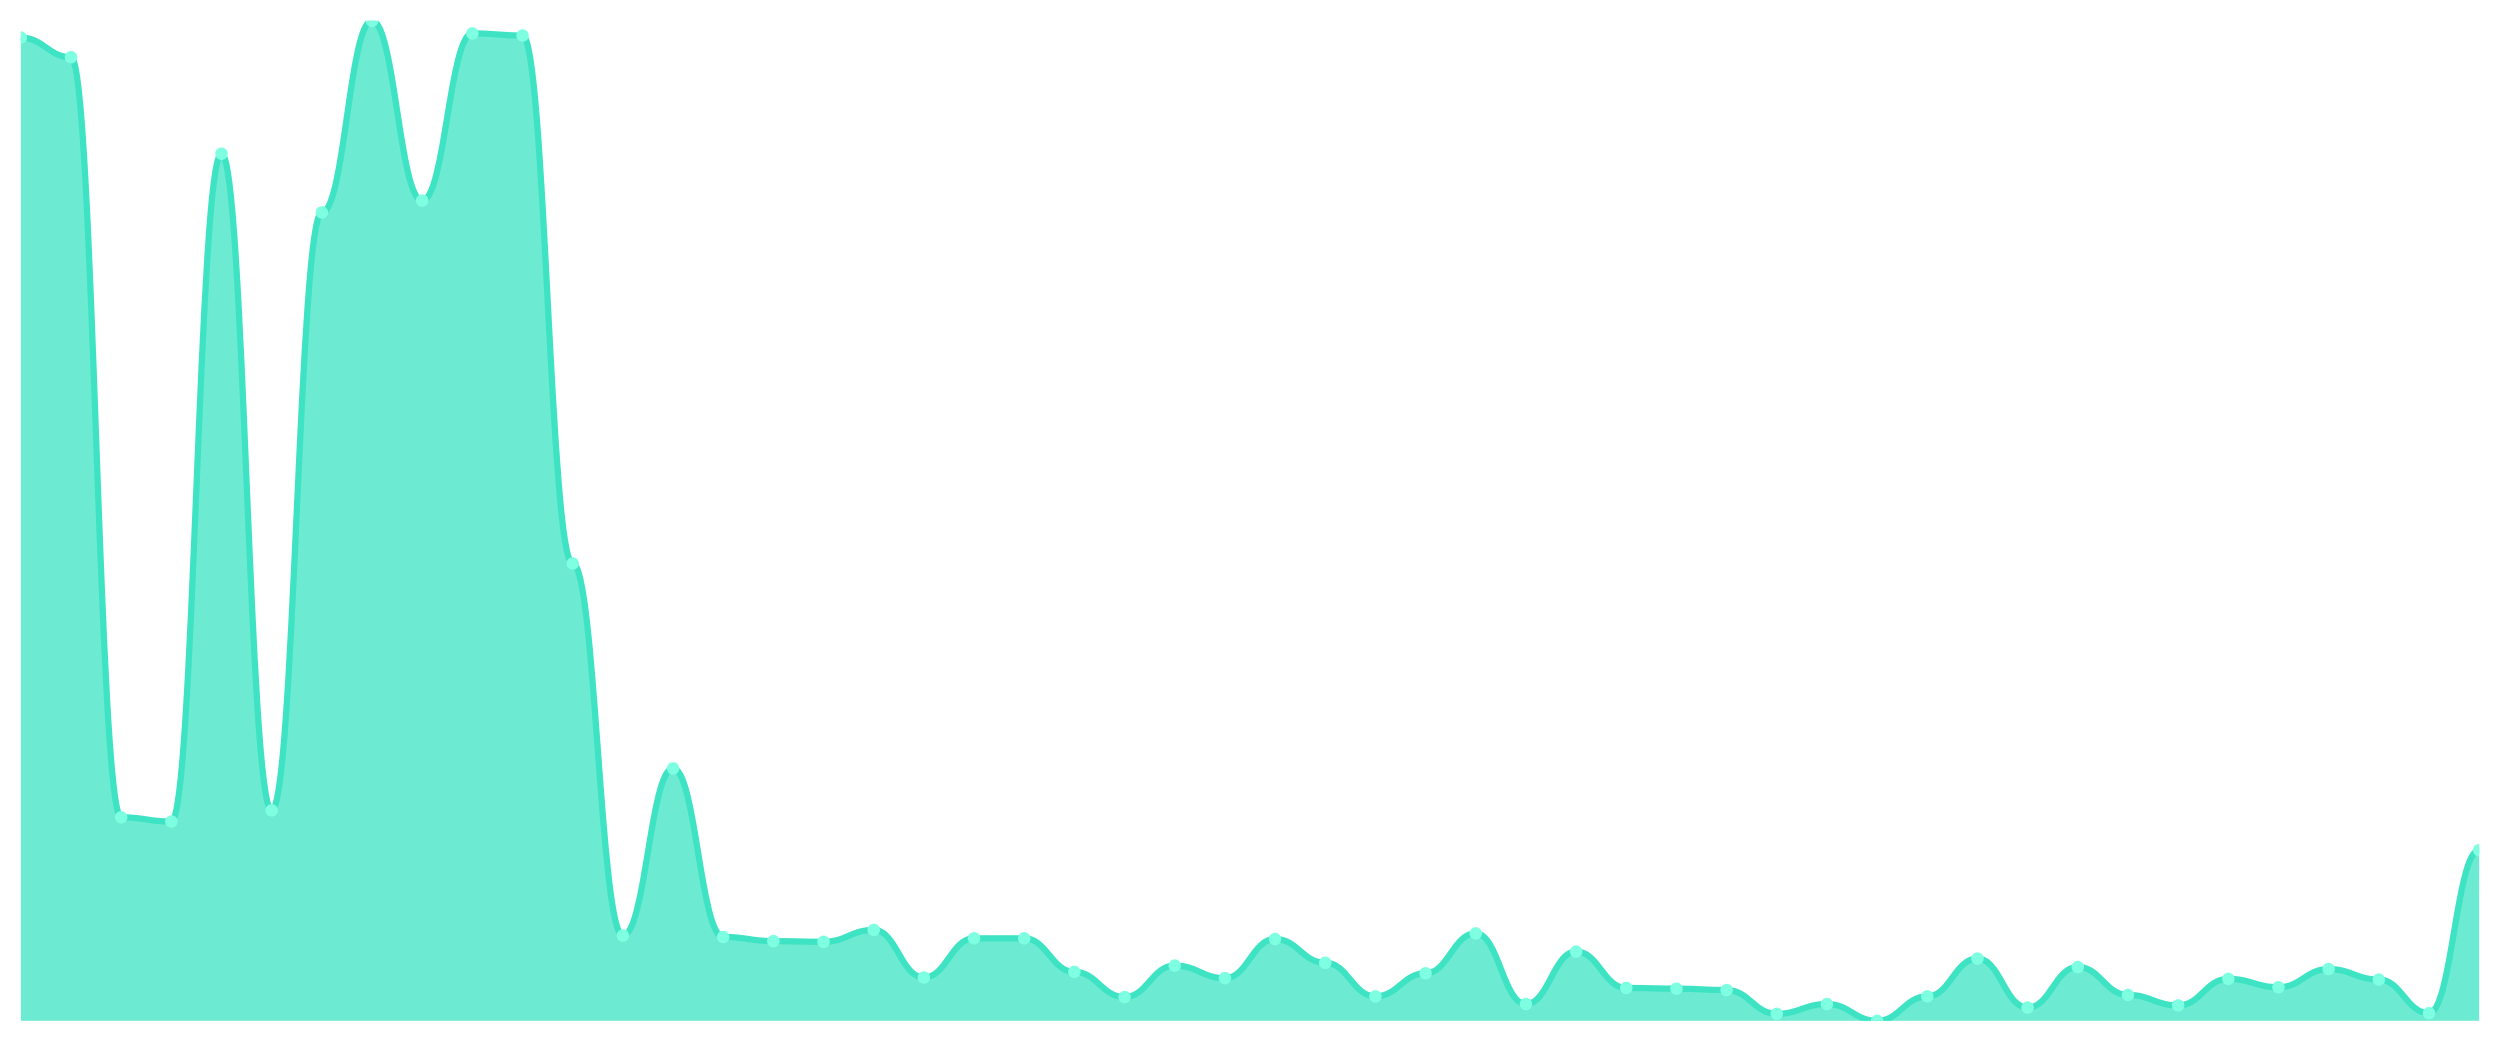
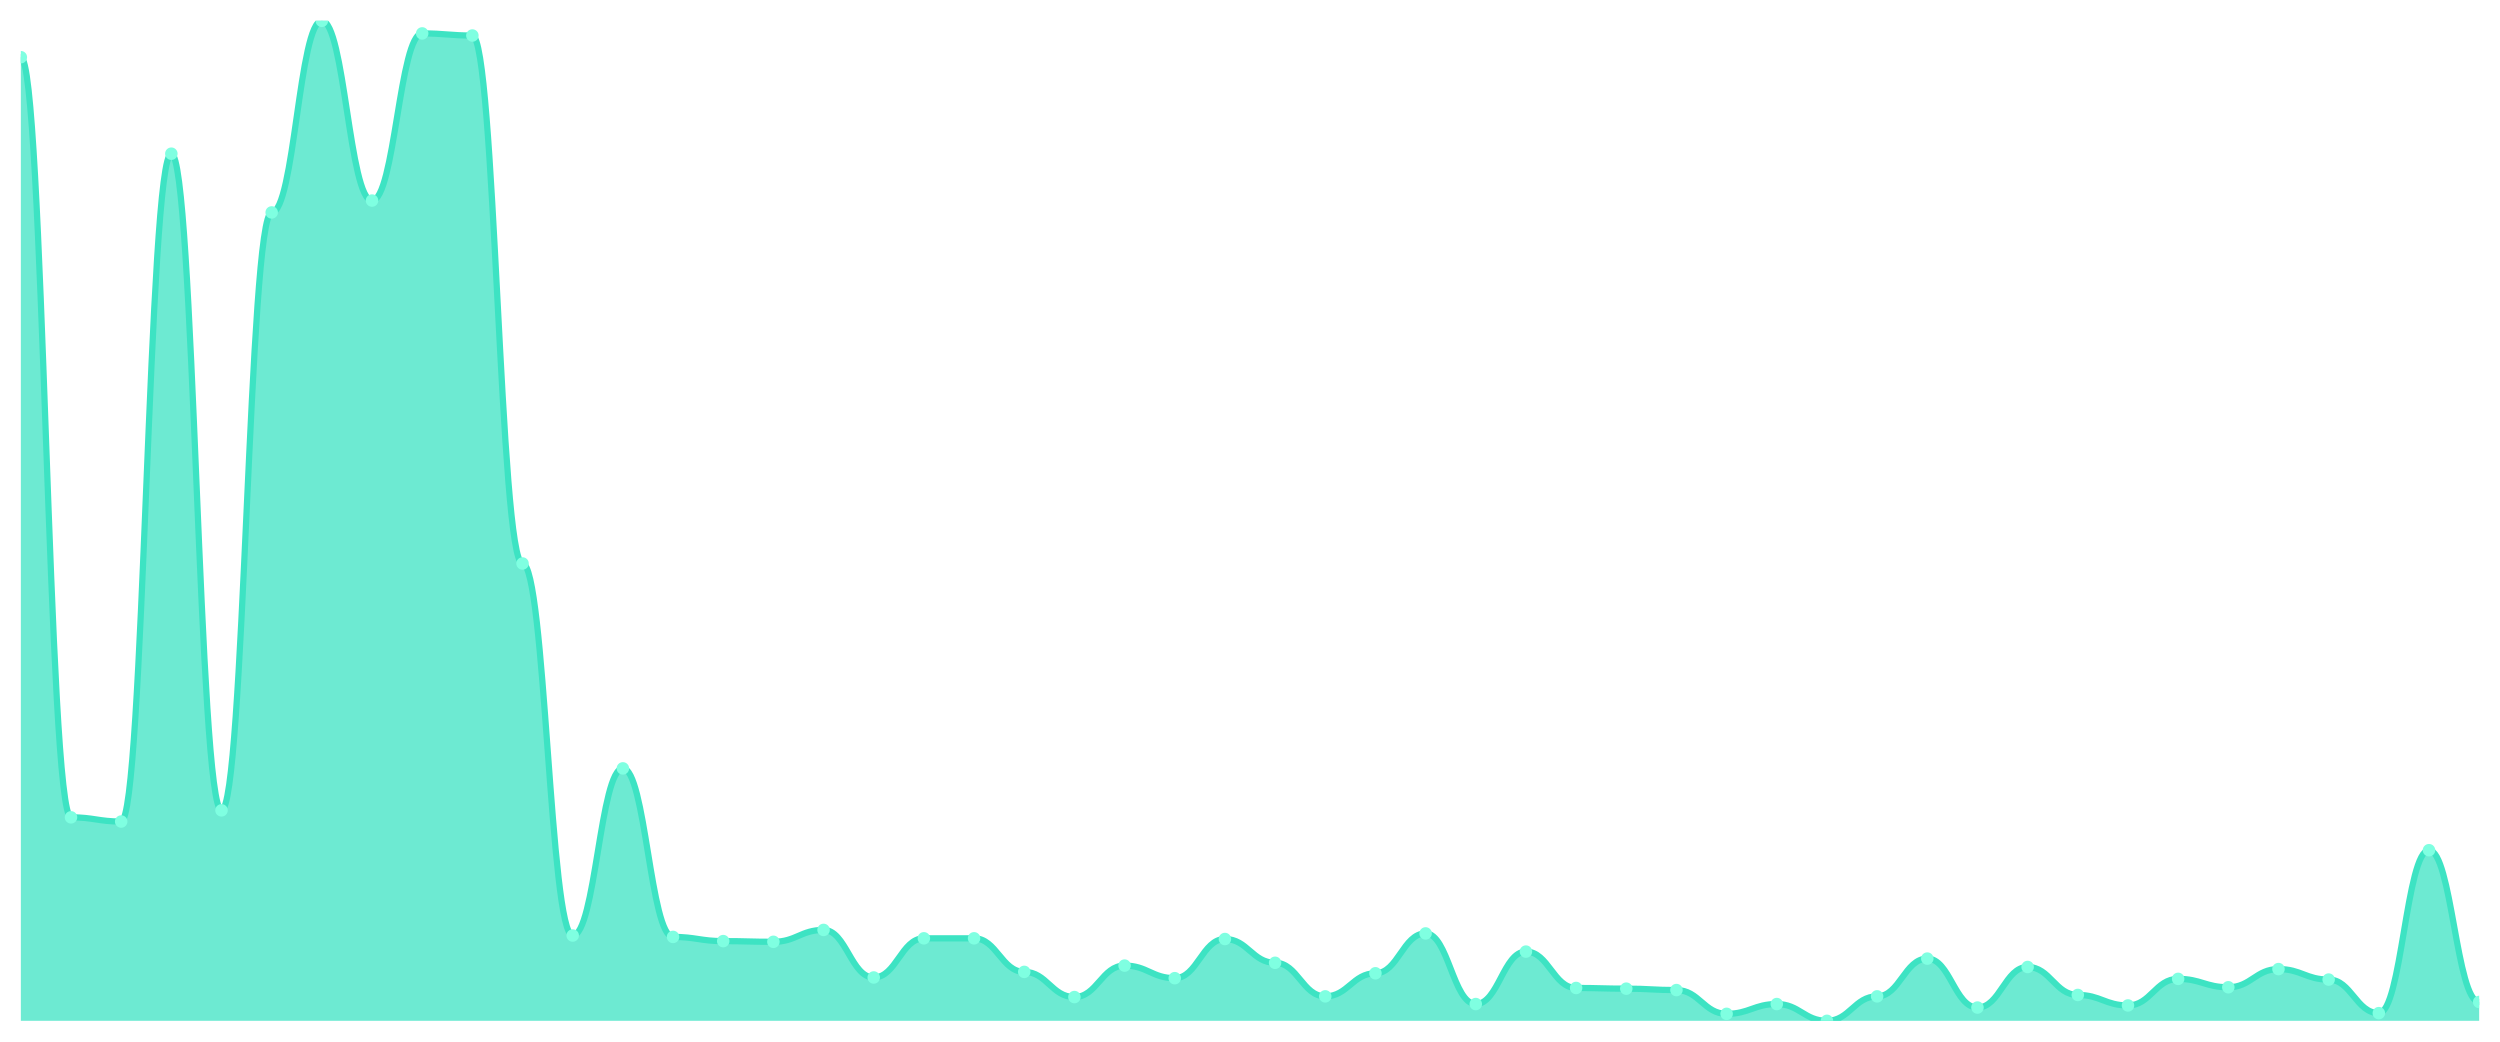
<svg xmlns="http://www.w3.org/2000/svg" viewBox="0 0 1200 500" width="1200" height="500">
  <defs>
    <clipPath id="c">
      <rect x="10" y="10" width="1180" height="480" />
    </clipPath>
  </defs>
  <rect width="1200" height="500" fill="none" />
  <g clip-path="url(#c)">
-     <path d="M 10,490 L 10,18.056 C 20.837,18.056 23.245,27.455 34.082,27.455 C 44.918,27.455 47.327,392.322 58.163,392.322 C 69,392.322 71.408,394.336 82.245,394.336 C 93.082,394.336 95.49,73.776 106.327,73.776 C 117.163,73.776 119.571,388.965 130.408,388.965 C 141.245,388.965 143.653,101.972 154.49,101.972 C 165.327,101.972 167.735,10 178.571,10 C 189.408,10 191.816,96.266 202.653,96.266 C 213.49,96.266 215.898,16.042 226.735,16.042 C 237.571,16.042 239.98,17.049 250.816,17.049 C 261.653,17.049 264.061,270.476 274.898,270.476 C 285.735,270.476 288.143,449.049 298.98,449.049 C 309.816,449.049 312.224,368.825 323.061,368.825 C 333.898,368.825 336.306,449.72 347.143,449.72 C 357.98,449.72 360.388,451.734 371.224,451.734 C 382.061,451.734 384.469,452.07 395.306,452.07 C 406.143,452.07 408.551,446.364 419.388,446.364 C 430.224,446.364 432.633,469.189 443.469,469.189 C 454.306,469.189 456.714,450.392 467.551,450.392 C 478.388,450.392 480.796,450.392 491.633,450.392 C 502.469,450.392 504.878,466.503 515.714,466.503 C 526.551,466.503 528.959,478.587 539.796,478.587 C 550.633,478.587 553.041,463.483 563.878,463.483 C 574.714,463.483 577.122,469.524 587.959,469.524 C 598.796,469.524 601.204,450.727 612.041,450.727 C 622.878,450.727 625.286,462.14 636.122,462.14 C 646.959,462.14 649.367,478.252 660.204,478.252 C 671.041,478.252 673.449,467.175 684.286,467.175 C 695.122,467.175 697.531,448.042 708.367,448.042 C 719.204,448.042 721.612,481.944 732.449,481.944 C 743.286,481.944 745.694,456.769 756.531,456.769 C 767.367,456.769 769.776,474.224 780.612,474.224 C 791.449,474.224 793.857,474.559 804.694,474.559 C 815.531,474.559 817.939,475.231 828.776,475.231 C 839.612,475.231 842.02,486.643 852.857,486.643 C 863.694,486.643 866.102,481.944 876.939,481.944 C 887.776,481.944 890.184,490 901.02,490 C 911.857,490 914.265,478.252 925.102,478.252 C 935.939,478.252 938.347,460.126 949.184,460.126 C 960.02,460.126 962.429,483.622 973.265,483.622 C 984.102,483.622 986.51,464.154 997.347,464.154 C 1008.184,464.154 1010.592,477.58 1021.429,477.58 C 1032.265,477.58 1034.673,482.615 1045.51,482.615 C 1056.347,482.615 1058.755,469.86 1069.592,469.86 C 1080.429,469.86 1082.837,473.888 1093.673,473.888 C 1104.51,473.888 1106.918,465.161 1117.755,465.161 C 1128.592,465.161 1131,470.196 1141.837,470.196 C 1152.673,470.196 1155.082,486.308 1165.918,486.308 C 1176.755,486.308 1179.163,408.098 1190,408.098 L 1190,490 Z" fill="rgba(61,227,195,0.75)" />
-     <path d="M 10,18.056 C 20.837,18.056 23.245,27.455 34.082,27.455 C 44.918,27.455 47.327,392.322 58.163,392.322 C 69,392.322 71.408,394.336 82.245,394.336 C 93.082,394.336 95.49,73.776 106.327,73.776 C 117.163,73.776 119.571,388.965 130.408,388.965 C 141.245,388.965 143.653,101.972 154.49,101.972 C 165.327,101.972 167.735,10 178.571,10 C 189.408,10 191.816,96.266 202.653,96.266 C 213.49,96.266 215.898,16.042 226.735,16.042 C 237.571,16.042 239.98,17.049 250.816,17.049 C 261.653,17.049 264.061,270.476 274.898,270.476 C 285.735,270.476 288.143,449.049 298.98,449.049 C 309.816,449.049 312.224,368.825 323.061,368.825 C 333.898,368.825 336.306,449.72 347.143,449.72 C 357.98,449.72 360.388,451.734 371.224,451.734 C 382.061,451.734 384.469,452.07 395.306,452.07 C 406.143,452.07 408.551,446.364 419.388,446.364 C 430.224,446.364 432.633,469.189 443.469,469.189 C 454.306,469.189 456.714,450.392 467.551,450.392 C 478.388,450.392 480.796,450.392 491.633,450.392 C 502.469,450.392 504.878,466.503 515.714,466.503 C 526.551,466.503 528.959,478.587 539.796,478.587 C 550.633,478.587 553.041,463.483 563.878,463.483 C 574.714,463.483 577.122,469.524 587.959,469.524 C 598.796,469.524 601.204,450.727 612.041,450.727 C 622.878,450.727 625.286,462.14 636.122,462.14 C 646.959,462.14 649.367,478.252 660.204,478.252 C 671.041,478.252 673.449,467.175 684.286,467.175 C 695.122,467.175 697.531,448.042 708.367,448.042 C 719.204,448.042 721.612,481.944 732.449,481.944 C 743.286,481.944 745.694,456.769 756.531,456.769 C 767.367,456.769 769.776,474.224 780.612,474.224 C 791.449,474.224 793.857,474.559 804.694,474.559 C 815.531,474.559 817.939,475.231 828.776,475.231 C 839.612,475.231 842.02,486.643 852.857,486.643 C 863.694,486.643 866.102,481.944 876.939,481.944 C 887.776,481.944 890.184,490 901.02,490 C 911.857,490 914.265,478.252 925.102,478.252 C 935.939,478.252 938.347,460.126 949.184,460.126 C 960.02,460.126 962.429,483.622 973.265,483.622 C 984.102,483.622 986.51,464.154 997.347,464.154 C 1008.184,464.154 1010.592,477.58 1021.429,477.58 C 1032.265,477.58 1034.673,482.615 1045.51,482.615 C 1056.347,482.615 1058.755,469.86 1069.592,469.86 C 1080.429,469.86 1082.837,473.888 1093.673,473.888 C 1104.51,473.888 1106.918,465.161 1117.755,465.161 C 1128.592,465.161 1131,470.196 1141.837,470.196 C 1152.673,470.196 1155.082,486.308 1165.918,486.308 C 1176.755,486.308 1179.163,408.098 1190,408.098" fill="none" stroke="#3de3c3" stroke-width="3" stroke-linecap="round" stroke-linejoin="round" />
-     <circle cx="10" cy="18.056" r="3" fill="#7fffe1" />
-     <circle cx="34.082" cy="27.455" r="3" fill="#7fffe1" />
-     <circle cx="58.163" cy="392.322" r="3" fill="#7fffe1" />
-     <circle cx="82.245" cy="394.336" r="3" fill="#7fffe1" />
-     <circle cx="106.327" cy="73.776" r="3" fill="#7fffe1" />
-     <circle cx="130.408" cy="388.965" r="3" fill="#7fffe1" />
-     <circle cx="154.49" cy="101.972" r="3" fill="#7fffe1" />
-     <circle cx="178.571" cy="10" r="3" fill="#7fffe1" />
-     <circle cx="202.653" cy="96.266" r="3" fill="#7fffe1" />
-     <circle cx="226.735" cy="16.042" r="3" fill="#7fffe1" />
-     <circle cx="250.816" cy="17.049" r="3" fill="#7fffe1" />
-     <circle cx="274.898" cy="270.476" r="3" fill="#7fffe1" />
-     <circle cx="298.98" cy="449.049" r="3" fill="#7fffe1" />
-     <circle cx="323.061" cy="368.825" r="3" fill="#7fffe1" />
-     <circle cx="347.143" cy="449.72" r="3" fill="#7fffe1" />
-     <circle cx="371.224" cy="451.734" r="3" fill="#7fffe1" />
-     <circle cx="395.306" cy="452.07" r="3" fill="#7fffe1" />
-     <circle cx="419.388" cy="446.364" r="3" fill="#7fffe1" />
-     <circle cx="443.469" cy="469.189" r="3" fill="#7fffe1" />
+     <path d="M 10,490 L 10,27.455 C 20.837,27.455 23.245,392.322 34.082,392.322 C 44.918,392.322 47.327,394.336 58.163,394.336 C 69,394.336 71.408,73.776 82.245,73.776 C 93.082,73.776 95.49,388.965 106.327,388.965 C 117.163,388.965 119.571,101.972 130.408,101.972 C 141.245,101.972 143.653,10 154.49,10 C 165.327,10 167.735,96.266 178.571,96.266 C 189.408,96.266 191.816,16.042 202.653,16.042 C 213.49,16.042 215.898,17.049 226.735,17.049 C 237.571,17.049 239.98,270.476 250.816,270.476 C 261.653,270.476 264.061,449.049 274.898,449.049 C 285.735,449.049 288.143,368.825 298.98,368.825 C 309.816,368.825 312.224,449.72 323.061,449.72 C 333.898,449.72 336.306,451.734 347.143,451.734 C 357.98,451.734 360.388,452.07 371.224,452.07 C 382.061,452.07 384.469,446.364 395.306,446.364 C 406.143,446.364 408.551,469.189 419.388,469.189 C 430.224,469.189 432.633,450.392 443.469,450.392 C 454.306,450.392 456.714,450.392 467.551,450.392 C 478.388,450.392 480.796,466.503 491.633,466.503 C 502.469,466.503 504.878,478.587 515.714,478.587 C 526.551,478.587 528.959,463.483 539.796,463.483 C 550.633,463.483 553.041,469.524 563.878,469.524 C 574.714,469.524 577.122,450.727 587.959,450.727 C 598.796,450.727 601.204,462.14 612.041,462.14 C 622.878,462.14 625.286,478.252 636.122,478.252 C 646.959,478.252 649.367,467.175 660.204,467.175 C 671.041,467.175 673.449,448.042 684.286,448.042 C 695.122,448.042 697.531,481.944 708.367,481.944 C 719.204,481.944 721.612,456.769 732.449,456.769 C 743.286,456.769 745.694,474.224 756.531,474.224 C 767.367,474.224 769.776,474.559 780.612,474.559 C 791.449,474.559 793.857,475.231 804.694,475.231 C 815.531,475.231 817.939,486.643 828.776,486.643 C 839.612,486.643 842.02,481.944 852.857,481.944 C 863.694,481.944 866.102,490 876.939,490 C 887.776,490 890.184,478.252 901.02,478.252 C 911.857,478.252 914.265,460.126 925.102,460.126 C 935.939,460.126 938.347,483.622 949.184,483.622 C 960.02,483.622 962.429,464.154 973.265,464.154 C 984.102,464.154 986.51,477.58 997.347,477.58 C 1008.184,477.58 1010.592,482.615 1021.429,482.615 C 1032.265,482.615 1034.673,469.86 1045.51,469.86 C 1056.347,469.86 1058.755,473.888 1069.592,473.888 C 1080.429,473.888 1082.837,465.161 1093.673,465.161 C 1104.51,465.161 1106.918,470.196 1117.755,470.196 C 1128.592,470.196 1131,486.308 1141.837,486.308 C 1152.673,486.308 1155.082,408.098 1165.918,408.098 C 1176.755,408.098 1179.163,480.937 1190,480.937 L 1190,490 Z" fill="rgba(61,227,195,0.75)" />
+     <path d="M 10,27.455 C 20.837,27.455 23.245,392.322 34.082,392.322 C 44.918,392.322 47.327,394.336 58.163,394.336 C 69,394.336 71.408,73.776 82.245,73.776 C 93.082,73.776 95.49,388.965 106.327,388.965 C 117.163,388.965 119.571,101.972 130.408,101.972 C 141.245,101.972 143.653,10 154.49,10 C 165.327,10 167.735,96.266 178.571,96.266 C 189.408,96.266 191.816,16.042 202.653,16.042 C 213.49,16.042 215.898,17.049 226.735,17.049 C 237.571,17.049 239.98,270.476 250.816,270.476 C 261.653,270.476 264.061,449.049 274.898,449.049 C 285.735,449.049 288.143,368.825 298.98,368.825 C 309.816,368.825 312.224,449.72 323.061,449.72 C 333.898,449.72 336.306,451.734 347.143,451.734 C 357.98,451.734 360.388,452.07 371.224,452.07 C 382.061,452.07 384.469,446.364 395.306,446.364 C 406.143,446.364 408.551,469.189 419.388,469.189 C 430.224,469.189 432.633,450.392 443.469,450.392 C 454.306,450.392 456.714,450.392 467.551,450.392 C 478.388,450.392 480.796,466.503 491.633,466.503 C 502.469,466.503 504.878,478.587 515.714,478.587 C 526.551,478.587 528.959,463.483 539.796,463.483 C 550.633,463.483 553.041,469.524 563.878,469.524 C 574.714,469.524 577.122,450.727 587.959,450.727 C 598.796,450.727 601.204,462.14 612.041,462.14 C 622.878,462.14 625.286,478.252 636.122,478.252 C 646.959,478.252 649.367,467.175 660.204,467.175 C 671.041,467.175 673.449,448.042 684.286,448.042 C 695.122,448.042 697.531,481.944 708.367,481.944 C 719.204,481.944 721.612,456.769 732.449,456.769 C 743.286,456.769 745.694,474.224 756.531,474.224 C 767.367,474.224 769.776,474.559 780.612,474.559 C 791.449,474.559 793.857,475.231 804.694,475.231 C 815.531,475.231 817.939,486.643 828.776,486.643 C 839.612,486.643 842.02,481.944 852.857,481.944 C 863.694,481.944 866.102,490 876.939,490 C 887.776,490 890.184,478.252 901.02,478.252 C 911.857,478.252 914.265,460.126 925.102,460.126 C 935.939,460.126 938.347,483.622 949.184,483.622 C 960.02,483.622 962.429,464.154 973.265,464.154 C 984.102,464.154 986.51,477.58 997.347,477.58 C 1008.184,477.58 1010.592,482.615 1021.429,482.615 C 1032.265,482.615 1034.673,469.86 1045.51,469.86 C 1056.347,469.86 1058.755,473.888 1069.592,473.888 C 1080.429,473.888 1082.837,465.161 1093.673,465.161 C 1104.51,465.161 1106.918,470.196 1117.755,470.196 C 1128.592,470.196 1131,486.308 1141.837,486.308 C 1152.673,486.308 1155.082,408.098 1165.918,408.098 C 1176.755,408.098 1179.163,480.937 1190,480.937" fill="none" stroke="#3de3c3" stroke-width="3" stroke-linecap="round" stroke-linejoin="round" />
+     <circle cx="10" cy="27.455" r="3" fill="#7fffe1" />
+     <circle cx="34.082" cy="392.322" r="3" fill="#7fffe1" />
+     <circle cx="58.163" cy="394.336" r="3" fill="#7fffe1" />
+     <circle cx="82.245" cy="73.776" r="3" fill="#7fffe1" />
+     <circle cx="106.327" cy="388.965" r="3" fill="#7fffe1" />
+     <circle cx="130.408" cy="101.972" r="3" fill="#7fffe1" />
+     <circle cx="154.49" cy="10" r="3" fill="#7fffe1" />
+     <circle cx="178.571" cy="96.266" r="3" fill="#7fffe1" />
+     <circle cx="202.653" cy="16.042" r="3" fill="#7fffe1" />
+     <circle cx="226.735" cy="17.049" r="3" fill="#7fffe1" />
+     <circle cx="250.816" cy="270.476" r="3" fill="#7fffe1" />
+     <circle cx="274.898" cy="449.049" r="3" fill="#7fffe1" />
+     <circle cx="298.98" cy="368.825" r="3" fill="#7fffe1" />
+     <circle cx="323.061" cy="449.72" r="3" fill="#7fffe1" />
+     <circle cx="347.143" cy="451.734" r="3" fill="#7fffe1" />
+     <circle cx="371.224" cy="452.07" r="3" fill="#7fffe1" />
+     <circle cx="395.306" cy="446.364" r="3" fill="#7fffe1" />
+     <circle cx="419.388" cy="469.189" r="3" fill="#7fffe1" />
+     <circle cx="443.469" cy="450.392" r="3" fill="#7fffe1" />
    <circle cx="467.551" cy="450.392" r="3" fill="#7fffe1" />
-     <circle cx="491.633" cy="450.392" r="3" fill="#7fffe1" />
-     <circle cx="515.714" cy="466.503" r="3" fill="#7fffe1" />
-     <circle cx="539.796" cy="478.587" r="3" fill="#7fffe1" />
-     <circle cx="563.878" cy="463.483" r="3" fill="#7fffe1" />
-     <circle cx="587.959" cy="469.524" r="3" fill="#7fffe1" />
-     <circle cx="612.041" cy="450.727" r="3" fill="#7fffe1" />
-     <circle cx="636.122" cy="462.14" r="3" fill="#7fffe1" />
-     <circle cx="660.204" cy="478.252" r="3" fill="#7fffe1" />
-     <circle cx="684.286" cy="467.175" r="3" fill="#7fffe1" />
-     <circle cx="708.367" cy="448.042" r="3" fill="#7fffe1" />
-     <circle cx="732.449" cy="481.944" r="3" fill="#7fffe1" />
-     <circle cx="756.531" cy="456.769" r="3" fill="#7fffe1" />
-     <circle cx="780.612" cy="474.224" r="3" fill="#7fffe1" />
-     <circle cx="804.694" cy="474.559" r="3" fill="#7fffe1" />
-     <circle cx="828.776" cy="475.231" r="3" fill="#7fffe1" />
-     <circle cx="852.857" cy="486.643" r="3" fill="#7fffe1" />
-     <circle cx="876.939" cy="481.944" r="3" fill="#7fffe1" />
-     <circle cx="901.02" cy="490" r="3" fill="#7fffe1" />
-     <circle cx="925.102" cy="478.252" r="3" fill="#7fffe1" />
-     <circle cx="949.184" cy="460.126" r="3" fill="#7fffe1" />
-     <circle cx="973.265" cy="483.622" r="3" fill="#7fffe1" />
-     <circle cx="997.347" cy="464.154" r="3" fill="#7fffe1" />
-     <circle cx="1021.429" cy="477.58" r="3" fill="#7fffe1" />
-     <circle cx="1045.51" cy="482.615" r="3" fill="#7fffe1" />
-     <circle cx="1069.592" cy="469.86" r="3" fill="#7fffe1" />
-     <circle cx="1093.673" cy="473.888" r="3" fill="#7fffe1" />
-     <circle cx="1117.755" cy="465.161" r="3" fill="#7fffe1" />
-     <circle cx="1141.837" cy="470.196" r="3" fill="#7fffe1" />
-     <circle cx="1165.918" cy="486.308" r="3" fill="#7fffe1" />
-     <circle cx="1190" cy="408.098" r="3" fill="#7fffe1" />
+     <circle cx="491.633" cy="466.503" r="3" fill="#7fffe1" />
+     <circle cx="515.714" cy="478.587" r="3" fill="#7fffe1" />
+     <circle cx="539.796" cy="463.483" r="3" fill="#7fffe1" />
+     <circle cx="563.878" cy="469.524" r="3" fill="#7fffe1" />
+     <circle cx="587.959" cy="450.727" r="3" fill="#7fffe1" />
+     <circle cx="612.041" cy="462.14" r="3" fill="#7fffe1" />
+     <circle cx="636.122" cy="478.252" r="3" fill="#7fffe1" />
+     <circle cx="660.204" cy="467.175" r="3" fill="#7fffe1" />
+     <circle cx="684.286" cy="448.042" r="3" fill="#7fffe1" />
+     <circle cx="708.367" cy="481.944" r="3" fill="#7fffe1" />
+     <circle cx="732.449" cy="456.769" r="3" fill="#7fffe1" />
+     <circle cx="756.531" cy="474.224" r="3" fill="#7fffe1" />
+     <circle cx="780.612" cy="474.559" r="3" fill="#7fffe1" />
+     <circle cx="804.694" cy="475.231" r="3" fill="#7fffe1" />
+     <circle cx="828.776" cy="486.643" r="3" fill="#7fffe1" />
+     <circle cx="852.857" cy="481.944" r="3" fill="#7fffe1" />
+     <circle cx="876.939" cy="490" r="3" fill="#7fffe1" />
+     <circle cx="901.02" cy="478.252" r="3" fill="#7fffe1" />
+     <circle cx="925.102" cy="460.126" r="3" fill="#7fffe1" />
+     <circle cx="949.184" cy="483.622" r="3" fill="#7fffe1" />
+     <circle cx="973.265" cy="464.154" r="3" fill="#7fffe1" />
+     <circle cx="997.347" cy="477.58" r="3" fill="#7fffe1" />
+     <circle cx="1021.429" cy="482.615" r="3" fill="#7fffe1" />
+     <circle cx="1045.51" cy="469.86" r="3" fill="#7fffe1" />
+     <circle cx="1069.592" cy="473.888" r="3" fill="#7fffe1" />
+     <circle cx="1093.673" cy="465.161" r="3" fill="#7fffe1" />
+     <circle cx="1117.755" cy="470.196" r="3" fill="#7fffe1" />
+     <circle cx="1141.837" cy="486.308" r="3" fill="#7fffe1" />
+     <circle cx="1165.918" cy="408.098" r="3" fill="#7fffe1" />
+     <circle cx="1190" cy="480.937" r="3" fill="#7fffe1" />
  </g>
</svg>
